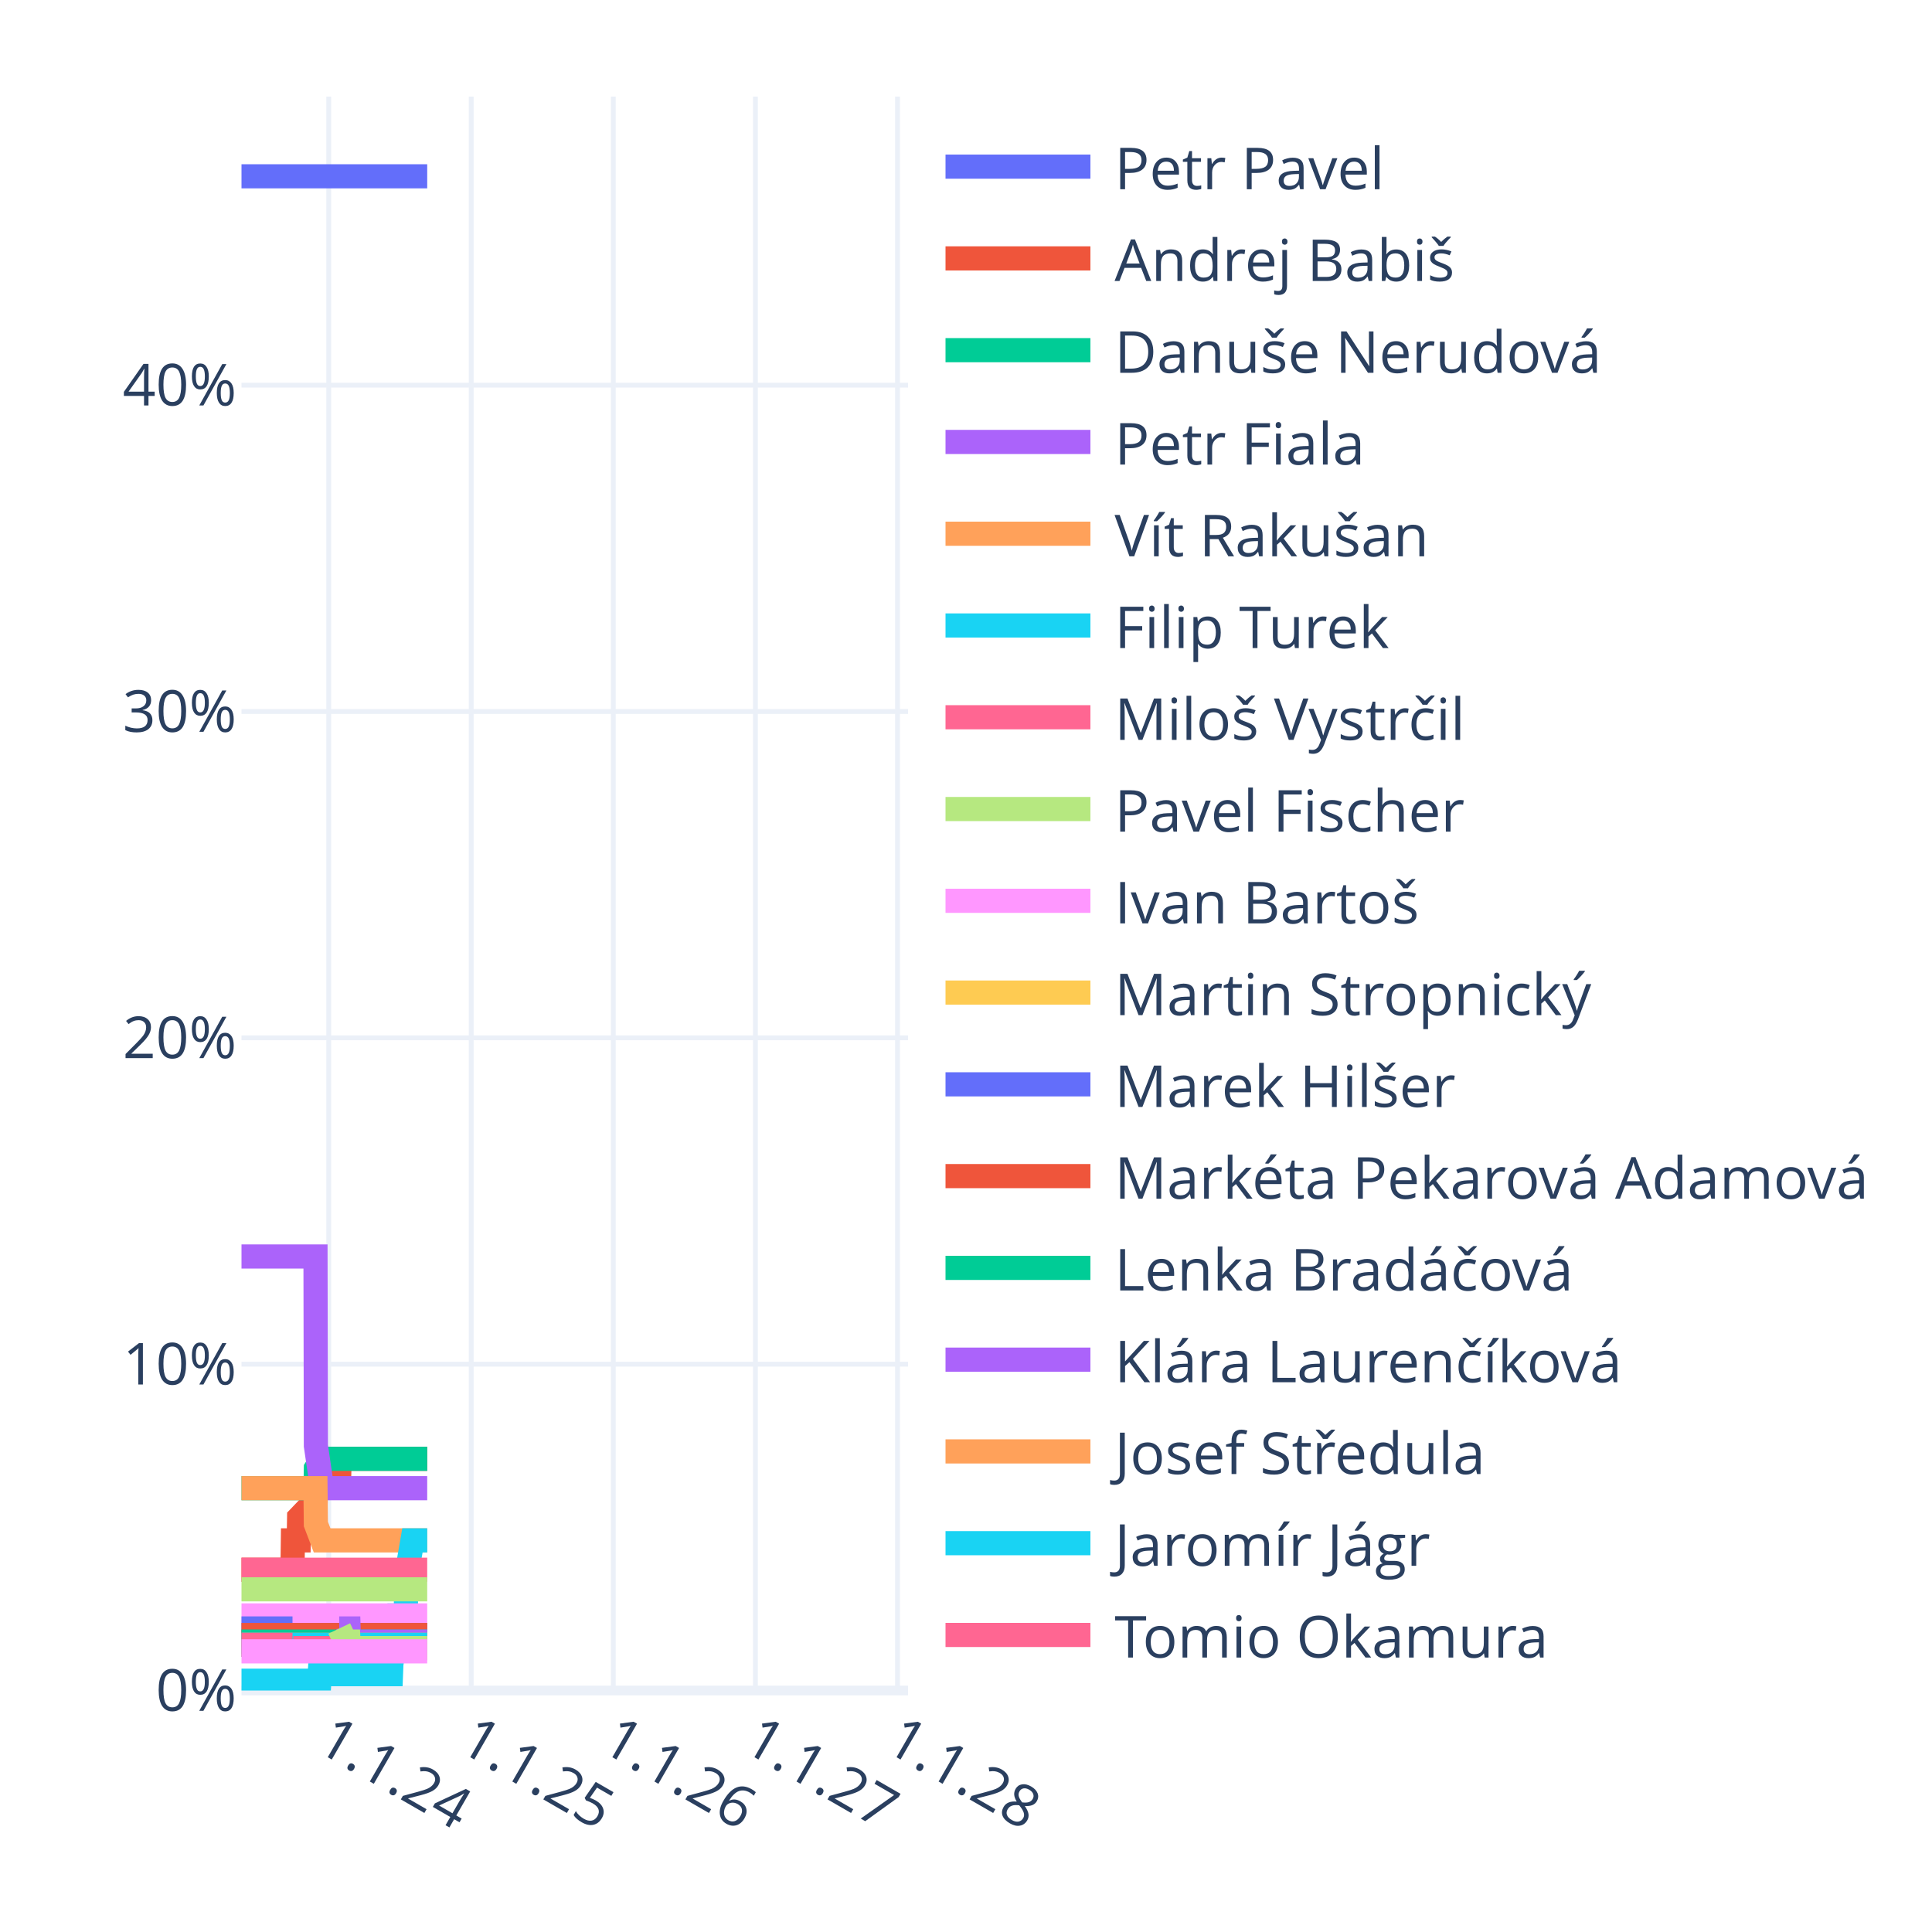
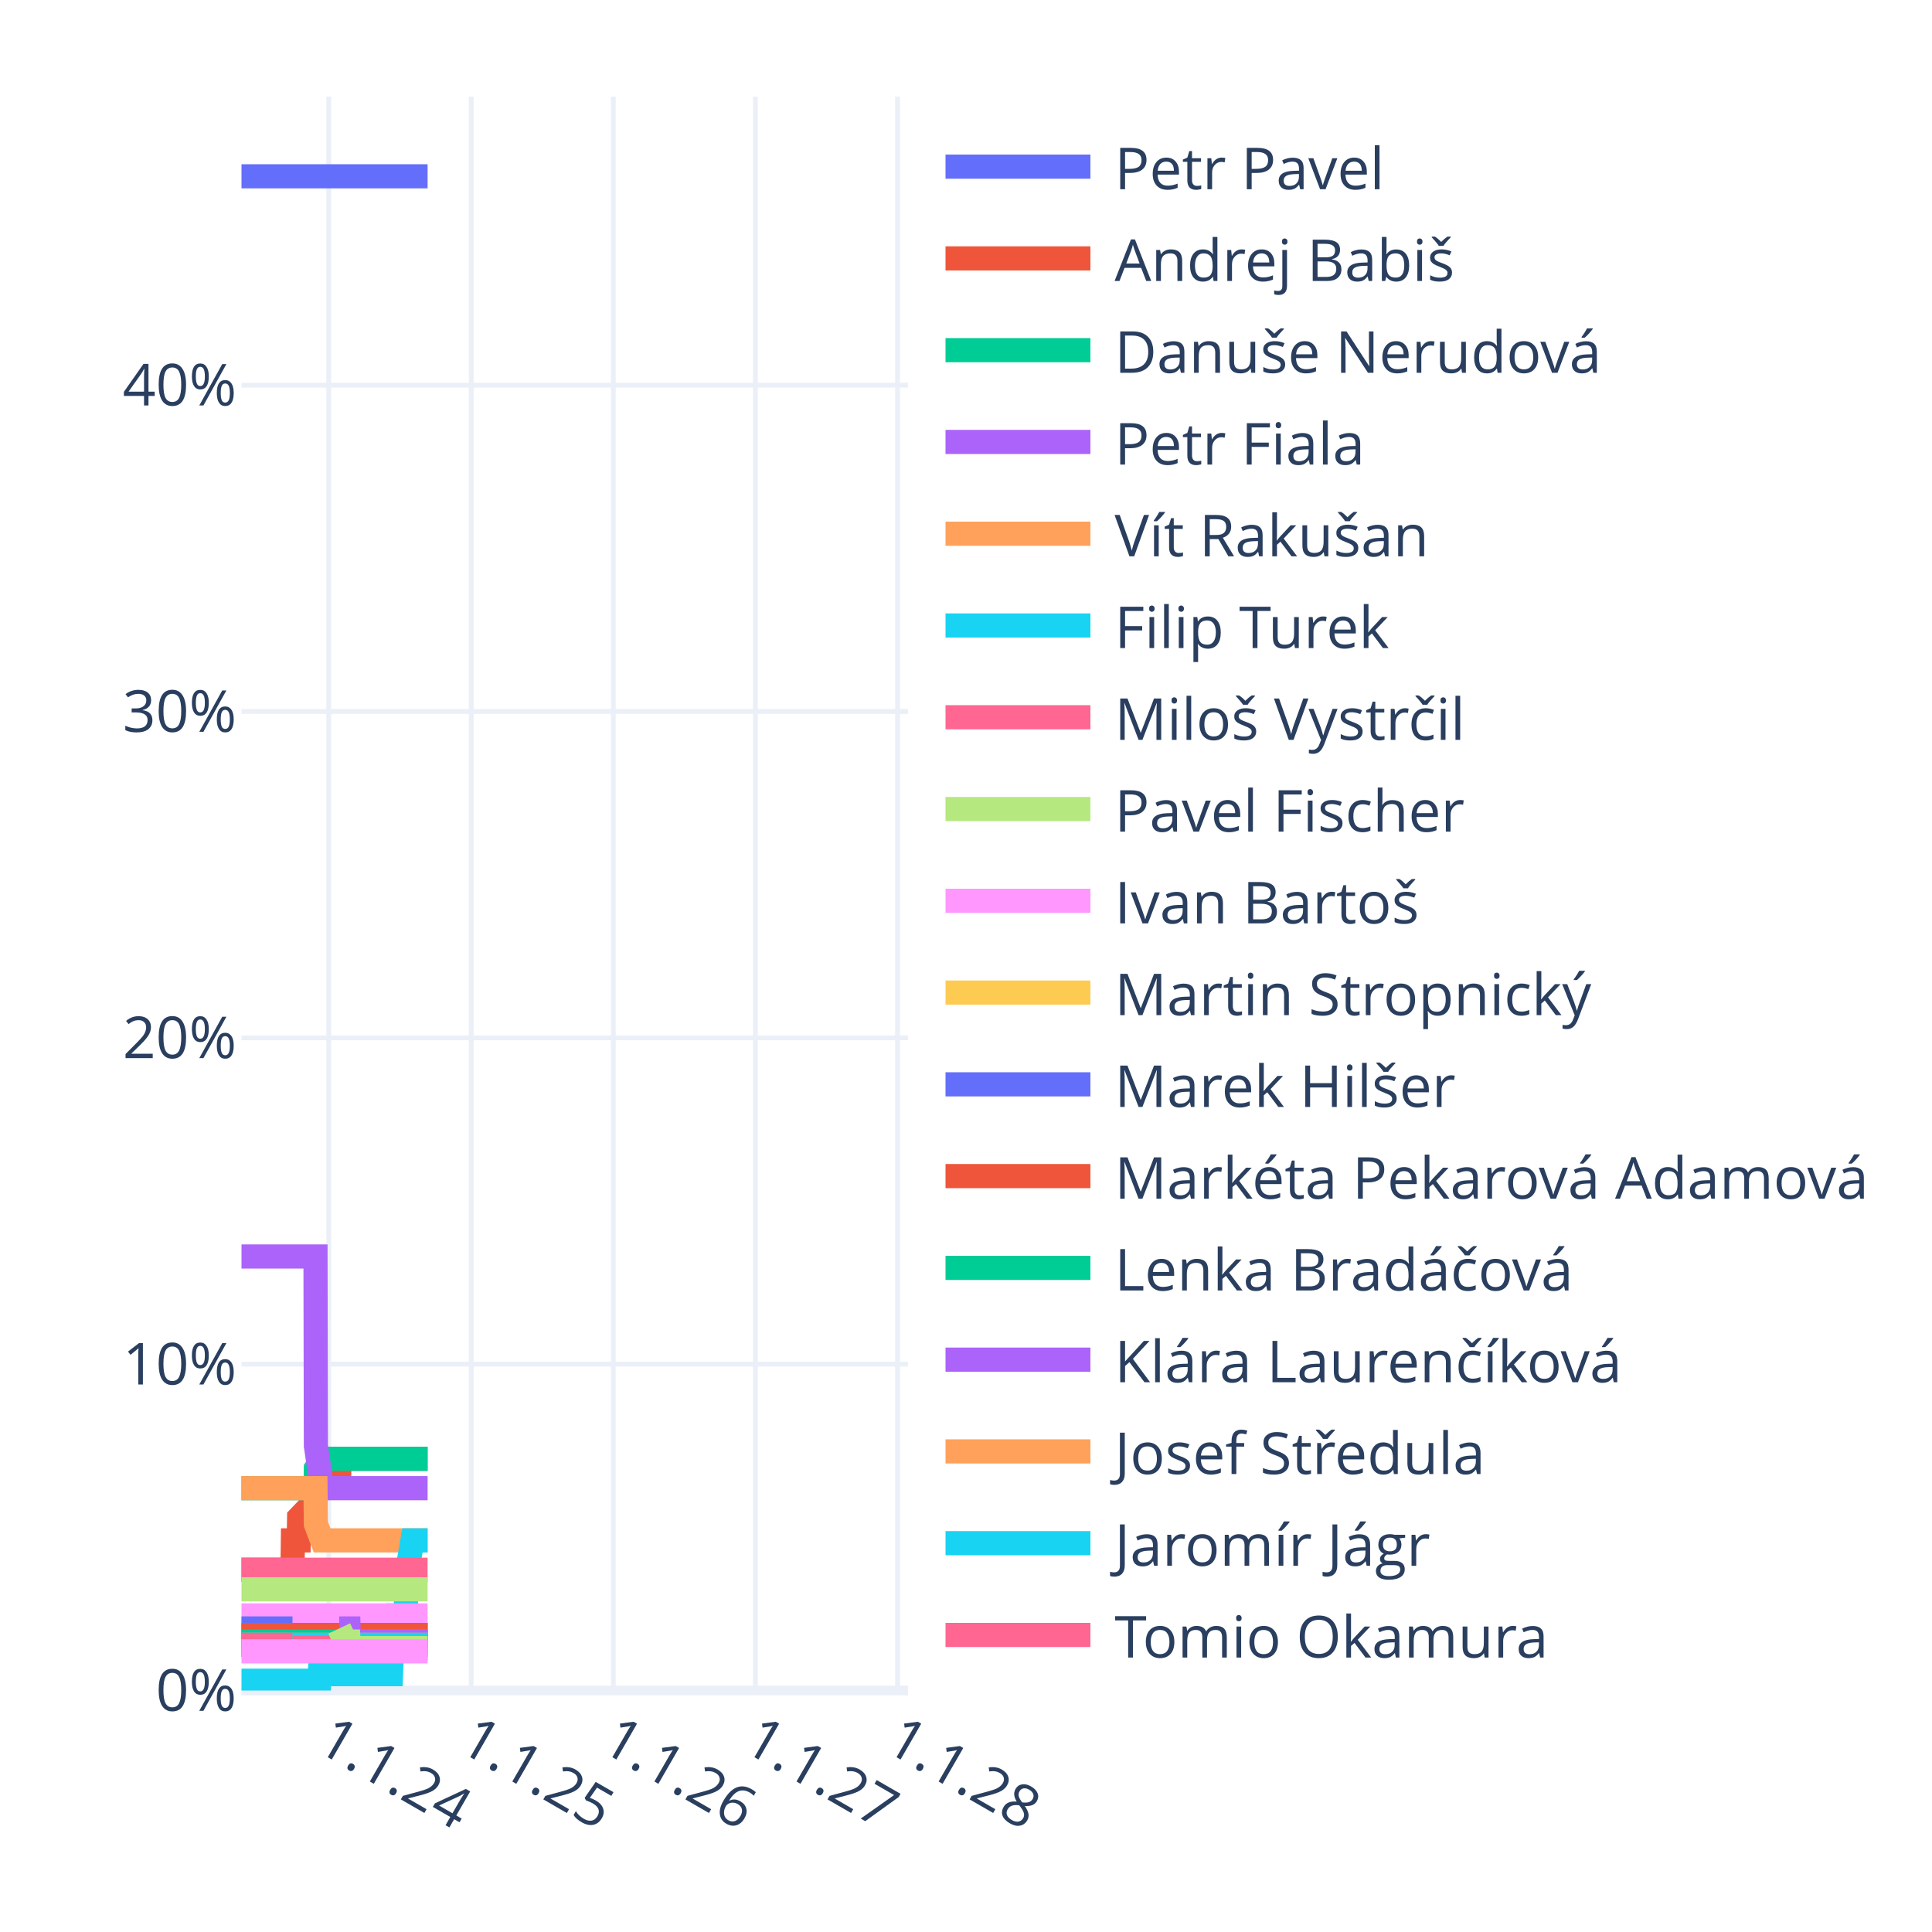
<svg xmlns="http://www.w3.org/2000/svg" class="main-svg" width="400" height="400" style="" viewBox="0 0 400 400">
  <rect x="0" y="0" width="400" height="400" style="fill: rgb(255, 255, 255); fill-opacity: 1;" />
-   <defs id="defs-73c741">
+   <defs id="defs-110333">
    <g class="clips">
-       <clipPath id="clip73c741xyplot" class="plotclip">
+       <clipPath id="clip110333xyplot" class="plotclip">
        <rect width="138" height="330" />
      </clipPath>
-       <clipPath class="axesclip" id="clip73c741x">
+       <clipPath class="axesclip" id="clip110333x">
        <rect x="50" y="0" width="138" height="400" />
      </clipPath>
-       <clipPath class="axesclip" id="clip73c741y">
+       <clipPath class="axesclip" id="clip110333y">
        <rect x="0" y="20" width="400" height="330" />
      </clipPath>
-       <clipPath class="axesclip" id="clip73c741xy">
+       <clipPath class="axesclip" id="clip110333xy">
        <rect x="50" y="20" width="138" height="330" />
      </clipPath>
    </g>
    <g class="gradients" />
    <g class="patterns" />
  </defs>
  <g class="bglayer" />
  <g class="layer-below">
    <g class="imagelayer" />
    <g class="shapelayer" />
  </g>
  <g class="cartesianlayer">
    <g class="subplot xy">
      <g class="layer-subplot">
        <g class="shapelayer" />
        <g class="imagelayer" />
      </g>
      <g class="minor-gridlayer">
        <g class="x" />
        <g class="y" />
      </g>
      <g class="gridlayer">
        <g class="x">
          <path class="xgrid crisp" transform="translate(68.06,0)" d="M0,20v330" style="stroke: rgb(235, 240, 248); stroke-opacity: 1; stroke-width: 1px;" />
          <path class="xgrid crisp" transform="translate(97.56,0)" d="M0,20v330" style="stroke: rgb(235, 240, 248); stroke-opacity: 1; stroke-width: 1px;" />
          <path class="xgrid crisp" transform="translate(126.98,0)" d="M0,20v330" style="stroke: rgb(235, 240, 248); stroke-opacity: 1; stroke-width: 1px;" />
          <path class="xgrid crisp" transform="translate(156.4,0)" d="M0,20v330" style="stroke: rgb(235, 240, 248); stroke-opacity: 1; stroke-width: 1px;" />
          <path class="xgrid crisp" transform="translate(185.82,0)" d="M0,20v330" style="stroke: rgb(235, 240, 248); stroke-opacity: 1; stroke-width: 1px;" />
        </g>
        <g class="y">
          <path class="ygrid crisp" transform="translate(0,282.44)" d="M50,0h138" style="stroke: rgb(235, 240, 248); stroke-opacity: 1; stroke-width: 1px;" />
          <path class="ygrid crisp" transform="translate(0,214.87)" d="M50,0h138" style="stroke: rgb(235, 240, 248); stroke-opacity: 1; stroke-width: 1px;" />
          <path class="ygrid crisp" transform="translate(0,147.31)" d="M50,0h138" style="stroke: rgb(235, 240, 248); stroke-opacity: 1; stroke-width: 1px;" />
          <path class="ygrid crisp" transform="translate(0,79.74)" d="M50,0h138" style="stroke: rgb(235, 240, 248); stroke-opacity: 1; stroke-width: 1px;" />
        </g>
      </g>
      <g class="zerolinelayer">
        <path class="yzl zl crisp" transform="translate(0,350)" d="M50,0h138" style="stroke: rgb(235, 240, 248); stroke-opacity: 1; stroke-width: 2px;" />
      </g>
      <g class="layer-between">
        <g class="shapelayer" />
        <g class="imagelayer" />
      </g>
      <path class="xlines-below" />
      <path class="ylines-below" />
      <g class="overlines-below" />
      <g class="xaxislayer-below" />
      <g class="yaxislayer-below" />
      <g class="overaxes-below" />
      <g class="overplot">
-         <g class="xy" transform="translate(50,20)" clip-path="url(#clip73c741xyplot)">
+         <g class="xy" transform="translate(50,20)" clip-path="url(#clip110333xyplot)">
          <g class="scatterlayer mlayer">
-             <g class="trace scatter tracec4b19e" style="stroke-miterlimit: 2; opacity: 1;">
-               <g class="fills" />
-               <g class="errorbars" />
-               <g class="lines">
-                 <path class="js-line" d="M0,16.5L38.45,16.5" style="vector-effect: none; fill: none; stroke: rgb(99, 110, 250); stroke-opacity: 1; stroke-width: 5px; opacity: 1;" />
-               </g>
-               <g class="points" />
-               <g class="text" />
-             </g>
-             <g class="trace scatter tracec39ad1" style="stroke-miterlimit: 2; opacity: 1;">
-               <g class="fills" />
-               <g class="errorbars" />
-               <g class="lines">
-                 <path class="js-line" d="M0,305L10.56,305L10.64,298.92L11.85,298.92L11.93,294.19L13.22,292.84L13.3,292.84L15.32,292.84L15.4,288.11L16.69,285.41L16.77,285.41L20.23,285.41L20.31,282.03L38.45,282.03" style="vector-effect: none; fill: none; stroke: rgb(239, 85, 59); stroke-opacity: 1; stroke-width: 5px; opacity: 1;" />
-               </g>
-               <g class="points" />
-               <g class="text" />
-             </g>
-             <g class="trace scatter trace9b3af4" style="stroke-miterlimit: 2; opacity: 1;">
-               <g class="fills" />
-               <g class="errorbars" />
-               <g class="lines">
-                 <path class="js-line" d="M0,288.11L15.32,288.11L15.4,284.06L16.69,282.03L16.77,282.03L38.45,282.03" style="vector-effect: none; fill: none; stroke: rgb(0, 204, 150); stroke-opacity: 1; stroke-width: 5px; opacity: 1;" />
-               </g>
-               <g class="points" />
-               <g class="text" />
-             </g>
-             <g class="trace scatter trace121452" style="stroke-miterlimit: 2; opacity: 1;">
-               <g class="fills" />
-               <g class="errorbars" />
-               <g class="lines">
-                 <path class="js-line" d="M0,240.14L15.32,240.14L15.4,279.33L16.69,288.11L16.77,288.11L38.45,288.11" style="vector-effect: none; fill: none; stroke: rgb(171, 99, 250); stroke-opacity: 1; stroke-width: 5px; opacity: 1;" />
-               </g>
-               <g class="points" />
-               <g class="text" />
-             </g>
-             <g class="trace scatter tracee52817" style="stroke-miterlimit: 2; opacity: 1;">
-               <g class="fills" />
-               <g class="errorbars" />
-               <g class="lines">
-                 <path class="js-line" d="M0,288.11L15.32,288.11L15.4,295.54L16.69,298.92L16.77,298.92L38.45,298.92" style="vector-effect: none; fill: none; stroke: rgb(255, 161, 90); stroke-opacity: 1; stroke-width: 5px; opacity: 1;" />
-               </g>
-               <g class="points" />
-               <g class="text" />
-             </g>
-             <g class="trace scatter trace65f04b" style="stroke-miterlimit: 2; opacity: 1;">
-               <g class="fills" />
-               <g class="errorbars" />
-               <g class="lines">
-                 <path class="js-line" d="M0,327.97L16.12,327.97L16.2,326.62L30.95,326.62L31.03,324.59L32.4,314.46L32.48,314.46L34.02,314.46L34.1,306.35L35.39,298.92L35.47,298.92L38.45,298.92" style="vector-effect: none; fill: none; stroke: rgb(25, 211, 243); stroke-opacity: 1; stroke-width: 5px; opacity: 1;" />
-               </g>
-               <g class="points" />
-               <g class="text" />
-             </g>
-             <g class="trace scatter tracecc1572" style="stroke-miterlimit: 2; opacity: 1;">
-               <g class="fills" />
-               <g class="errorbars" />
-               <g class="lines">
-                 <path class="js-line" d="M0,305L38.45,305" style="vector-effect: none; fill: none; stroke: rgb(255, 102, 146); stroke-opacity: 1; stroke-width: 5px; opacity: 1;" />
-               </g>
-               <g class="points" />
-               <g class="text" />
-             </g>
-             <g class="trace scatter trace87dcc0" style="stroke-miterlimit: 2; opacity: 1;">
-               <g class="fills" />
-               <g class="errorbars" />
-               <g class="lines">
-                 <path class="js-line" d="M0,309.05L38.45,309.05" style="vector-effect: none; fill: none; stroke: rgb(182, 232, 128); stroke-opacity: 1; stroke-width: 5px; opacity: 1;" />
-               </g>
-               <g class="points" />
-               <g class="text" />
-             </g>
-             <g class="trace scatter traced11932" style="stroke-miterlimit: 2; opacity: 1;">
-               <g class="fills" />
-               <g class="errorbars" />
-               <g class="lines">
-                 <path class="js-line" d="M0,314.46L38.45,314.46" style="vector-effect: none; fill: none; stroke: rgb(255, 151, 255); stroke-opacity: 1; stroke-width: 5px; opacity: 1;" />
-               </g>
-               <g class="points" />
-               <g class="text" />
-             </g>
-             <g class="trace scatter trace001ada" style="stroke-miterlimit: 2; opacity: 1;">
-               <g class="fills" />
-               <g class="errorbars" />
-               <g class="lines">
-                 <path class="js-line" d="M0,318.51L38.45,318.51" style="vector-effect: none; fill: none; stroke: rgb(254, 203, 82); stroke-opacity: 1; stroke-width: 5px; opacity: 1;" />
-               </g>
-               <g class="points" />
-               <g class="text" />
-             </g>
-             <g class="trace scatter trace2fea5d" style="stroke-miterlimit: 2; opacity: 1;">
+             <g class="trace scatter trace21b636" style="stroke-miterlimit: 2; opacity: 1;">
+               <g class="fills" />
+               <g class="errorbars" />
+               <g class="lines">
+                 <path class="js-line" d="M0,16.5L38.53,16.5" style="vector-effect: none; fill: none; stroke: rgb(99, 110, 250); stroke-opacity: 1; stroke-width: 5px; opacity: 1;" />
+               </g>
+               <g class="points" />
+               <g class="text" />
+             </g>
+             <g class="trace scatter trace4fd671" style="stroke-miterlimit: 2; opacity: 1;">
+               <g class="fills" />
+               <g class="errorbars" />
+               <g class="lines">
+                 <path class="js-line" d="M0,305L10.56,305L10.64,298.92L11.85,298.92L11.93,294.19L13.22,292.84L13.3,292.84L15.32,292.84L15.4,288.11L16.69,285.41L16.77,285.41L20.23,285.41L20.31,282.03L38.53,282.03" style="vector-effect: none; fill: none; stroke: rgb(239, 85, 59); stroke-opacity: 1; stroke-width: 5px; opacity: 1;" />
+               </g>
+               <g class="points" />
+               <g class="text" />
+             </g>
+             <g class="trace scatter trace0a4b95" style="stroke-miterlimit: 2; opacity: 1;">
+               <g class="fills" />
+               <g class="errorbars" />
+               <g class="lines">
+                 <path class="js-line" d="M0,288.11L15.32,288.11L15.4,284.06L16.69,282.03L16.77,282.03L38.53,282.03" style="vector-effect: none; fill: none; stroke: rgb(0, 204, 150); stroke-opacity: 1; stroke-width: 5px; opacity: 1;" />
+               </g>
+               <g class="points" />
+               <g class="text" />
+             </g>
+             <g class="trace scatter trace715410" style="stroke-miterlimit: 2; opacity: 1;">
+               <g class="fills" />
+               <g class="errorbars" />
+               <g class="lines">
+                 <path class="js-line" d="M0,240.14L15.32,240.14L15.4,279.33L16.69,288.11L16.77,288.11L38.53,288.11" style="vector-effect: none; fill: none; stroke: rgb(171, 99, 250); stroke-opacity: 1; stroke-width: 5px; opacity: 1;" />
+               </g>
+               <g class="points" />
+               <g class="text" />
+             </g>
+             <g class="trace scatter tracef6b5e5" style="stroke-miterlimit: 2; opacity: 1;">
+               <g class="fills" />
+               <g class="errorbars" />
+               <g class="lines">
+                 <path class="js-line" d="M0,288.11L15.32,288.11L15.4,295.54L16.69,298.92L16.77,298.92L38.53,298.92" style="vector-effect: none; fill: none; stroke: rgb(255, 161, 90); stroke-opacity: 1; stroke-width: 5px; opacity: 1;" />
+               </g>
+               <g class="points" />
+               <g class="text" />
+             </g>
+             <g class="trace scatter trace9939af" style="stroke-miterlimit: 2; opacity: 1;">
+               <g class="fills" />
+               <g class="errorbars" />
+               <g class="lines">
+                 <path class="js-line" d="M0,327.97L16.12,327.97L16.2,326.62L30.95,326.62L31.03,324.59L32.4,314.46L32.48,314.46L34.02,314.46L34.1,306.35L35.39,298.92L35.47,298.92L38.53,298.92" style="vector-effect: none; fill: none; stroke: rgb(25, 211, 243); stroke-opacity: 1; stroke-width: 5px; opacity: 1;" />
+               </g>
+               <g class="points" />
+               <g class="text" />
+             </g>
+             <g class="trace scatter tracef23187" style="stroke-miterlimit: 2; opacity: 1;">
+               <g class="fills" />
+               <g class="errorbars" />
+               <g class="lines">
+                 <path class="js-line" d="M0,305L38.53,305" style="vector-effect: none; fill: none; stroke: rgb(255, 102, 146); stroke-opacity: 1; stroke-width: 5px; opacity: 1;" />
+               </g>
+               <g class="points" />
+               <g class="text" />
+             </g>
+             <g class="trace scatter traceadb60d" style="stroke-miterlimit: 2; opacity: 1;">
+               <g class="fills" />
+               <g class="errorbars" />
+               <g class="lines">
+                 <path class="js-line" d="M0,309.05L38.53,309.05" style="vector-effect: none; fill: none; stroke: rgb(182, 232, 128); stroke-opacity: 1; stroke-width: 5px; opacity: 1;" />
+               </g>
+               <g class="points" />
+               <g class="text" />
+             </g>
+             <g class="trace scatter tracebc8fd6" style="stroke-miterlimit: 2; opacity: 1;">
+               <g class="fills" />
+               <g class="errorbars" />
+               <g class="lines">
+                 <path class="js-line" d="M0,314.46L38.53,314.46" style="vector-effect: none; fill: none; stroke: rgb(255, 151, 255); stroke-opacity: 1; stroke-width: 5px; opacity: 1;" />
+               </g>
+               <g class="points" />
+               <g class="text" />
+             </g>
+             <g class="trace scatter trace024b3f" style="stroke-miterlimit: 2; opacity: 1;">
+               <g class="fills" />
+               <g class="errorbars" />
+               <g class="lines">
+                 <path class="js-line" d="M0,318.51L38.53,318.51" style="vector-effect: none; fill: none; stroke: rgb(254, 203, 82); stroke-opacity: 1; stroke-width: 5px; opacity: 1;" />
+               </g>
+               <g class="points" />
+               <g class="text" />
+             </g>
+             <g class="trace scatter trace1b9976" style="stroke-miterlimit: 2; opacity: 1;">
              <g class="fills" />
              <g class="errorbars" />
              <g class="lines">
                <path class="js-line" d="M0,317.16L10.56,317.16" style="vector-effect: none; fill: none; stroke: rgb(99, 110, 250); stroke-opacity: 1; stroke-width: 5px; opacity: 1;" />
-                 <path class="js-line" d="M10.72,318.51L38.45,318.51" style="vector-effect: none; fill: none; stroke: rgb(99, 110, 250); stroke-opacity: 1; stroke-width: 5px; opacity: 1;" />
-               </g>
-               <g class="points" />
-               <g class="text" />
-             </g>
-             <g class="trace scatter trace43c018" style="stroke-miterlimit: 2; opacity: 1;">
-               <g class="fills" />
-               <g class="errorbars" />
-               <g class="lines">
-                 <path class="js-line" d="M0,318.51L38.45,318.51" style="vector-effect: none; fill: none; stroke: rgb(239, 85, 59); stroke-opacity: 1; stroke-width: 5px; opacity: 1;" />
-               </g>
-               <g class="points" />
-               <g class="text" />
-             </g>
-             <g class="trace scatter traced54cef" style="stroke-miterlimit: 2; opacity: 1;">
-               <g class="fills" />
-               <g class="errorbars" />
-               <g class="lines">
-                 <path class="js-line" d="M0,319.87L38.45,319.87" style="vector-effect: none; fill: none; stroke: rgb(0, 204, 150); stroke-opacity: 1; stroke-width: 5px; opacity: 1;" />
-               </g>
-               <g class="points" />
-               <g class="text" />
-             </g>
-             <g class="trace scatter tracec6d9f0" style="stroke-miterlimit: 2; opacity: 1;">
-               <g class="fills" />
-               <g class="errorbars" />
-               <g class="lines">
-                 <path class="js-line" d="M20.23,317.16L22.17,317.16L22.25,319.87L38.45,319.87" style="vector-effect: none; fill: none; stroke: rgb(171, 99, 250); stroke-opacity: 1; stroke-width: 5px; opacity: 1;" />
-               </g>
-               <g class="points" />
-               <g class="text" />
-             </g>
-             <g class="trace scatter tracef49667" style="stroke-miterlimit: 2; opacity: 1;">
-               <g class="fills" />
-               <g class="errorbars" />
-               <g class="lines">
-                 <path class="js-line" d="M0,320.54L38.45,320.54" style="vector-effect: none; fill: none; stroke: rgb(255, 161, 90); stroke-opacity: 1; stroke-width: 5px; opacity: 1;" />
-               </g>
-               <g class="points" />
-               <g class="text" />
-             </g>
-             <g class="trace scatter tracebe4e33" style="stroke-miterlimit: 2; opacity: 1;">
-               <g class="fills" />
-               <g class="errorbars" />
-               <g class="lines">
-                 <path class="js-line" d="M0,320.54L38.45,320.54" style="vector-effect: none; fill: none; stroke: rgb(25, 211, 243); stroke-opacity: 1; stroke-width: 5px; opacity: 1;" />
-               </g>
-               <g class="points" />
-               <g class="text" />
-             </g>
-             <g class="trace scatter tracef63556" style="stroke-miterlimit: 2; opacity: 1;">
+                 <path class="js-line" d="M10.72,318.51L38.53,318.51" style="vector-effect: none; fill: none; stroke: rgb(99, 110, 250); stroke-opacity: 1; stroke-width: 5px; opacity: 1;" />
+               </g>
+               <g class="points" />
+               <g class="text" />
+             </g>
+             <g class="trace scatter trace8720d1" style="stroke-miterlimit: 2; opacity: 1;">
+               <g class="fills" />
+               <g class="errorbars" />
+               <g class="lines">
+                 <path class="js-line" d="M0,318.51L38.53,318.51" style="vector-effect: none; fill: none; stroke: rgb(239, 85, 59); stroke-opacity: 1; stroke-width: 5px; opacity: 1;" />
+               </g>
+               <g class="points" />
+               <g class="text" />
+             </g>
+             <g class="trace scatter tracecbaec9" style="stroke-miterlimit: 2; opacity: 1;">
+               <g class="fills" />
+               <g class="errorbars" />
+               <g class="lines">
+                 <path class="js-line" d="M0,319.87L38.53,319.87" style="vector-effect: none; fill: none; stroke: rgb(0, 204, 150); stroke-opacity: 1; stroke-width: 5px; opacity: 1;" />
+               </g>
+               <g class="points" />
+               <g class="text" />
+             </g>
+             <g class="trace scatter trace212fda" style="stroke-miterlimit: 2; opacity: 1;">
+               <g class="fills" />
+               <g class="errorbars" />
+               <g class="lines">
+                 <path class="js-line" d="M20.23,317.16L22.17,317.16L22.25,319.87L38.53,319.87" style="vector-effect: none; fill: none; stroke: rgb(171, 99, 250); stroke-opacity: 1; stroke-width: 5px; opacity: 1;" />
+               </g>
+               <g class="points" />
+               <g class="text" />
+             </g>
+             <g class="trace scatter traceb76611" style="stroke-miterlimit: 2; opacity: 1;">
+               <g class="fills" />
+               <g class="errorbars" />
+               <g class="lines">
+                 <path class="js-line" d="M0,320.54L38.53,320.54" style="vector-effect: none; fill: none; stroke: rgb(255, 161, 90); stroke-opacity: 1; stroke-width: 5px; opacity: 1;" />
+               </g>
+               <g class="points" />
+               <g class="text" />
+             </g>
+             <g class="trace scatter trace4d9a7c" style="stroke-miterlimit: 2; opacity: 1;">
+               <g class="fills" />
+               <g class="errorbars" />
+               <g class="lines">
+                 <path class="js-line" d="M0,320.54L38.53,320.54" style="vector-effect: none; fill: none; stroke: rgb(25, 211, 243); stroke-opacity: 1; stroke-width: 5px; opacity: 1;" />
+               </g>
+               <g class="points" />
+               <g class="text" />
+             </g>
+             <g class="trace scatter traced8468b" style="stroke-miterlimit: 2; opacity: 1;">
              <g class="fills" />
              <g class="errorbars" />
              <g class="lines">
                <path class="js-line" d="M0,320.54L10.56,320.54" style="vector-effect: none; fill: none; stroke: rgb(255, 102, 146); stroke-opacity: 1; stroke-width: 5px; opacity: 1;" />
-                 <path class="js-line" d="M10.72,321.22L38.45,321.22" style="vector-effect: none; fill: none; stroke: rgb(255, 102, 146); stroke-opacity: 1; stroke-width: 5px; opacity: 1;" />
-               </g>
-               <g class="points" />
-               <g class="text" />
-             </g>
-             <g class="trace scatter traceb8b1cc" style="stroke-miterlimit: 2; opacity: 1;">
-               <g class="fills" />
-               <g class="errorbars" />
-               <g class="lines">
-                 <path class="js-line" d="M20.23,317.16L21.52,319.87L21.6,319.87L22.17,319.87L22.25,321.22L38.45,321.22" style="vector-effect: none; fill: none; stroke: rgb(182, 232, 128); stroke-opacity: 1; stroke-width: 5px; opacity: 1;" />
-               </g>
-               <g class="points" />
-               <g class="text" />
-             </g>
-             <g class="trace scatter trace8f876e" style="stroke-miterlimit: 2; opacity: 1;">
-               <g class="fills" />
-               <g class="errorbars" />
-               <g class="lines">
-                 <path class="js-line" d="M0,321.89L38.45,321.89" style="vector-effect: none; fill: none; stroke: rgb(255, 151, 255); stroke-opacity: 1; stroke-width: 5px; opacity: 1;" />
+                 <path class="js-line" d="M10.72,321.22L38.53,321.22" style="vector-effect: none; fill: none; stroke: rgb(255, 102, 146); stroke-opacity: 1; stroke-width: 5px; opacity: 1;" />
+               </g>
+               <g class="points" />
+               <g class="text" />
+             </g>
+             <g class="trace scatter trace41bcf3" style="stroke-miterlimit: 2; opacity: 1;">
+               <g class="fills" />
+               <g class="errorbars" />
+               <g class="lines">
+                 <path class="js-line" d="M20.23,317.16L21.52,319.87L21.6,319.87L22.17,319.87L22.25,321.22L38.53,321.22" style="vector-effect: none; fill: none; stroke: rgb(182, 232, 128); stroke-opacity: 1; stroke-width: 5px; opacity: 1;" />
+               </g>
+               <g class="points" />
+               <g class="text" />
+             </g>
+             <g class="trace scatter tracecb50b0" style="stroke-miterlimit: 2; opacity: 1;">
+               <g class="fills" />
+               <g class="errorbars" />
+               <g class="lines">
+                 <path class="js-line" d="M0,321.89L38.53,321.89" style="vector-effect: none; fill: none; stroke: rgb(255, 151, 255); stroke-opacity: 1; stroke-width: 5px; opacity: 1;" />
              </g>
              <g class="points" />
              <g class="text" />
            </g>
          </g>
        </g>
      </g>
      <path class="xlines-above crisp" d="M0,0" style="fill: none;" />
      <path class="ylines-above crisp" d="M0,0" style="fill: none;" />
      <g class="overlines-above" />
      <g class="xaxislayer-above">
        <g class="xtick">
          <text text-anchor="start" x="0" y="363" transform="translate(68.06,0) rotate(30,0,357)" style="font-family: 'Open Sans', verdana, arial, sans-serif; font-size: 12px; fill: rgb(42, 63, 95); fill-opacity: 1; white-space: pre; opacity: 1;">1.1.24</text>
        </g>
        <g class="xtick">
          <text text-anchor="start" x="0" y="363" style="font-family: 'Open Sans', verdana, arial, sans-serif; font-size: 12px; fill: rgb(42, 63, 95); fill-opacity: 1; white-space: pre; opacity: 1;" transform="translate(97.56,0) rotate(30,0,357)">1.1.25</text>
        </g>
        <g class="xtick">
          <text text-anchor="start" x="0" y="363" style="font-family: 'Open Sans', verdana, arial, sans-serif; font-size: 12px; fill: rgb(42, 63, 95); fill-opacity: 1; white-space: pre; opacity: 1;" transform="translate(126.98,0) rotate(30,0,357)">1.1.26</text>
        </g>
        <g class="xtick">
          <text text-anchor="start" x="0" y="363" style="font-family: 'Open Sans', verdana, arial, sans-serif; font-size: 12px; fill: rgb(42, 63, 95); fill-opacity: 1; white-space: pre; opacity: 1;" transform="translate(156.4,0) rotate(30,0,357)">1.1.27</text>
        </g>
        <g class="xtick">
          <text text-anchor="start" x="0" y="363" style="font-family: 'Open Sans', verdana, arial, sans-serif; font-size: 12px; fill: rgb(42, 63, 95); fill-opacity: 1; white-space: pre; opacity: 1;" transform="translate(185.82,0) rotate(30,0,357)">1.1.28</text>
        </g>
      </g>
      <g class="yaxislayer-above">
        <g class="ytick">
          <text text-anchor="end" x="49" y="4.2" transform="translate(0,350)" style="font-family: 'Open Sans', verdana, arial, sans-serif; font-size: 12px; fill: rgb(42, 63, 95); fill-opacity: 1; white-space: pre; opacity: 1;">0%</text>
        </g>
        <g class="ytick">
          <text text-anchor="end" x="49" y="4.2" style="font-family: 'Open Sans', verdana, arial, sans-serif; font-size: 12px; fill: rgb(42, 63, 95); fill-opacity: 1; white-space: pre; opacity: 1;" transform="translate(0,282.44)">10%</text>
        </g>
        <g class="ytick">
          <text text-anchor="end" x="49" y="4.2" style="font-family: 'Open Sans', verdana, arial, sans-serif; font-size: 12px; fill: rgb(42, 63, 95); fill-opacity: 1; white-space: pre; opacity: 1;" transform="translate(0,214.87)">20%</text>
        </g>
        <g class="ytick">
          <text text-anchor="end" x="49" y="4.2" style="font-family: 'Open Sans', verdana, arial, sans-serif; font-size: 12px; fill: rgb(42, 63, 95); fill-opacity: 1; white-space: pre; opacity: 1;" transform="translate(0,147.31)">30%</text>
        </g>
        <g class="ytick">
          <text text-anchor="end" x="49" y="4.2" style="font-family: 'Open Sans', verdana, arial, sans-serif; font-size: 12px; fill: rgb(42, 63, 95); fill-opacity: 1; white-space: pre; opacity: 1;" transform="translate(0,79.74)">40%</text>
        </g>
      </g>
      <g class="overaxes-above" />
    </g>
  </g>
  <g class="polarlayer" />
  <g class="smithlayer" />
  <g class="ternarylayer" />
  <g class="geolayer" />
  <g class="funnelarealayer" />
  <g class="pielayer" />
  <g class="iciclelayer" />
  <g class="treemaplayer" />
  <g class="sunburstlayer" />
  <g class="glimages" />
-   <defs id="topdefs-73c741">
+   <defs id="topdefs-110333">
    <g class="clips" />
-     <clipPath id="legend73c741">
+     <clipPath id="legend110333">
      <rect width="197" height="330" x="0" y="0" />
    </clipPath>
  </defs>
  <g class="layer-above">
    <g class="imagelayer" />
    <g class="shapelayer" />
  </g>
  <g class="infolayer">
    <g class="legend" pointer-events="all" transform="translate(190.76,20)">
      <rect class="bg" shape-rendering="crispEdges" width="197" height="330" x="0" y="0" style="stroke: rgb(68, 68, 68); stroke-opacity: 1; fill: rgb(255, 255, 255); fill-opacity: 1; stroke-width: 0px;" />
-       <g class="scrollbox" transform="" clip-path="url(#legend73c741)">
+       <g class="scrollbox" transform="" clip-path="url(#legend110333)">
        <g class="groups">
          <g class="traces" transform="translate(0,14.5)" style="opacity: 1;">
            <text class="legendtext" text-anchor="start" x="40" y="4.68" style="font-family: 'Open Sans', verdana, arial, sans-serif; font-size: 12px; fill: rgb(42, 63, 95); fill-opacity: 1; white-space: pre;">Petr Pavel</text>
            <g class="layers" style="opacity: 1;">
              <g class="legendfill" />
              <g class="legendlines">
                <path class="js-line" d="M5,0h30" style="fill: none; stroke: rgb(99, 110, 250); stroke-opacity: 1; stroke-width: 5px;" />
              </g>
              <g class="legendsymbols">
                <g class="legendpoints" />
              </g>
            </g>
            <rect class="legendtoggle" x="0" y="-9.5" width="191.734" height="19" style="fill: rgb(0, 0, 0); fill-opacity: 0;" />
          </g>
          <g class="traces" transform="translate(0,33.5)" style="opacity: 1;">
            <text class="legendtext" text-anchor="start" x="40" y="4.68" style="font-family: 'Open Sans', verdana, arial, sans-serif; font-size: 12px; fill: rgb(42, 63, 95); fill-opacity: 1; white-space: pre;">Andrej Babiš</text>
            <g class="layers" style="opacity: 1;">
              <g class="legendfill" />
              <g class="legendlines">
                <path class="js-line" d="M5,0h30" style="fill: none; stroke: rgb(239, 85, 59); stroke-opacity: 1; stroke-width: 5px;" />
              </g>
              <g class="legendsymbols">
                <g class="legendpoints" />
              </g>
            </g>
            <rect class="legendtoggle" x="0" y="-9.5" width="191.734" height="19" style="fill: rgb(0, 0, 0); fill-opacity: 0;" />
          </g>
          <g class="traces" transform="translate(0,52.5)" style="opacity: 1;">
            <text class="legendtext" text-anchor="start" x="40" y="4.68" style="font-family: 'Open Sans', verdana, arial, sans-serif; font-size: 12px; fill: rgb(42, 63, 95); fill-opacity: 1; white-space: pre;">Danuše Nerudová</text>
            <g class="layers" style="opacity: 1;">
              <g class="legendfill" />
              <g class="legendlines">
                <path class="js-line" d="M5,0h30" style="fill: none; stroke: rgb(0, 204, 150); stroke-opacity: 1; stroke-width: 5px;" />
              </g>
              <g class="legendsymbols">
                <g class="legendpoints" />
              </g>
            </g>
            <rect class="legendtoggle" x="0" y="-9.5" width="191.734" height="19" style="fill: rgb(0, 0, 0); fill-opacity: 0;" />
          </g>
          <g class="traces" transform="translate(0,71.5)" style="opacity: 1;">
            <text class="legendtext" text-anchor="start" x="40" y="4.68" style="font-family: 'Open Sans', verdana, arial, sans-serif; font-size: 12px; fill: rgb(42, 63, 95); fill-opacity: 1; white-space: pre;">Petr Fiala</text>
            <g class="layers" style="opacity: 1;">
              <g class="legendfill" />
              <g class="legendlines">
                <path class="js-line" d="M5,0h30" style="fill: none; stroke: rgb(171, 99, 250); stroke-opacity: 1; stroke-width: 5px;" />
              </g>
              <g class="legendsymbols">
                <g class="legendpoints" />
              </g>
            </g>
            <rect class="legendtoggle" x="0" y="-9.5" width="191.734" height="19" style="fill: rgb(0, 0, 0); fill-opacity: 0;" />
          </g>
          <g class="traces" transform="translate(0,90.5)" style="opacity: 1;">
            <text class="legendtext" text-anchor="start" x="40" y="4.68" style="font-family: 'Open Sans', verdana, arial, sans-serif; font-size: 12px; fill: rgb(42, 63, 95); fill-opacity: 1; white-space: pre;">Vít Rakušan</text>
            <g class="layers" style="opacity: 1;">
              <g class="legendfill" />
              <g class="legendlines">
                <path class="js-line" d="M5,0h30" style="fill: none; stroke: rgb(255, 161, 90); stroke-opacity: 1; stroke-width: 5px;" />
              </g>
              <g class="legendsymbols">
                <g class="legendpoints" />
              </g>
            </g>
            <rect class="legendtoggle" x="0" y="-9.5" width="191.734" height="19" style="fill: rgb(0, 0, 0); fill-opacity: 0;" />
          </g>
          <g class="traces" transform="translate(0,109.5)" style="opacity: 1;">
            <text class="legendtext" text-anchor="start" x="40" y="4.68" style="font-family: 'Open Sans', verdana, arial, sans-serif; font-size: 12px; fill: rgb(42, 63, 95); fill-opacity: 1; white-space: pre;">Filip Turek</text>
            <g class="layers" style="opacity: 1;">
              <g class="legendfill" />
              <g class="legendlines">
                <path class="js-line" d="M5,0h30" style="fill: none; stroke: rgb(25, 211, 243); stroke-opacity: 1; stroke-width: 5px;" />
              </g>
              <g class="legendsymbols">
                <g class="legendpoints" />
              </g>
            </g>
            <rect class="legendtoggle" x="0" y="-9.5" width="191.734" height="19" style="fill: rgb(0, 0, 0); fill-opacity: 0;" />
          </g>
          <g class="traces" transform="translate(0,128.5)" style="opacity: 1;">
            <text class="legendtext" text-anchor="start" x="40" y="4.68" style="font-family: 'Open Sans', verdana, arial, sans-serif; font-size: 12px; fill: rgb(42, 63, 95); fill-opacity: 1; white-space: pre;">Miloš Vystrčil</text>
            <g class="layers" style="opacity: 1;">
              <g class="legendfill" />
              <g class="legendlines">
                <path class="js-line" d="M5,0h30" style="fill: none; stroke: rgb(255, 102, 146); stroke-opacity: 1; stroke-width: 5px;" />
              </g>
              <g class="legendsymbols">
                <g class="legendpoints" />
              </g>
            </g>
            <rect class="legendtoggle" x="0" y="-9.5" width="191.734" height="19" style="fill: rgb(0, 0, 0); fill-opacity: 0;" />
          </g>
          <g class="traces" transform="translate(0,147.5)" style="opacity: 1;">
            <text class="legendtext" text-anchor="start" x="40" y="4.68" style="font-family: 'Open Sans', verdana, arial, sans-serif; font-size: 12px; fill: rgb(42, 63, 95); fill-opacity: 1; white-space: pre;">Pavel Fischer</text>
            <g class="layers" style="opacity: 1;">
              <g class="legendfill" />
              <g class="legendlines">
                <path class="js-line" d="M5,0h30" style="fill: none; stroke: rgb(182, 232, 128); stroke-opacity: 1; stroke-width: 5px;" />
              </g>
              <g class="legendsymbols">
                <g class="legendpoints" />
              </g>
            </g>
            <rect class="legendtoggle" x="0" y="-9.5" width="191.734" height="19" style="fill: rgb(0, 0, 0); fill-opacity: 0;" />
          </g>
          <g class="traces" transform="translate(0,166.5)" style="opacity: 1;">
            <text class="legendtext" text-anchor="start" x="40" y="4.68" style="font-family: 'Open Sans', verdana, arial, sans-serif; font-size: 12px; fill: rgb(42, 63, 95); fill-opacity: 1; white-space: pre;">Ivan Bartoš</text>
            <g class="layers" style="opacity: 1;">
              <g class="legendfill" />
              <g class="legendlines">
                <path class="js-line" d="M5,0h30" style="fill: none; stroke: rgb(255, 151, 255); stroke-opacity: 1; stroke-width: 5px;" />
              </g>
              <g class="legendsymbols">
                <g class="legendpoints" />
              </g>
            </g>
            <rect class="legendtoggle" x="0" y="-9.5" width="191.734" height="19" style="fill: rgb(0, 0, 0); fill-opacity: 0;" />
          </g>
          <g class="traces" transform="translate(0,185.5)" style="opacity: 1;">
            <text class="legendtext" text-anchor="start" x="40" y="4.68" style="font-family: 'Open Sans', verdana, arial, sans-serif; font-size: 12px; fill: rgb(42, 63, 95); fill-opacity: 1; white-space: pre;">Martin Stropnický</text>
            <g class="layers" style="opacity: 1;">
              <g class="legendfill" />
              <g class="legendlines">
                <path class="js-line" d="M5,0h30" style="fill: none; stroke: rgb(254, 203, 82); stroke-opacity: 1; stroke-width: 5px;" />
              </g>
              <g class="legendsymbols">
                <g class="legendpoints" />
              </g>
            </g>
            <rect class="legendtoggle" x="0" y="-9.5" width="191.734" height="19" style="fill: rgb(0, 0, 0); fill-opacity: 0;" />
          </g>
          <g class="traces" transform="translate(0,204.5)" style="opacity: 1;">
            <text class="legendtext" text-anchor="start" x="40" y="4.68" style="font-family: 'Open Sans', verdana, arial, sans-serif; font-size: 12px; fill: rgb(42, 63, 95); fill-opacity: 1; white-space: pre;">Marek Hilšer</text>
            <g class="layers" style="opacity: 1;">
              <g class="legendfill" />
              <g class="legendlines">
                <path class="js-line" d="M5,0h30" style="fill: none; stroke: rgb(99, 110, 250); stroke-opacity: 1; stroke-width: 5px;" />
              </g>
              <g class="legendsymbols">
                <g class="legendpoints" />
              </g>
            </g>
            <rect class="legendtoggle" x="0" y="-9.5" width="191.734" height="19" style="fill: rgb(0, 0, 0); fill-opacity: 0;" />
          </g>
          <g class="traces" transform="translate(0,223.5)" style="opacity: 1;">
            <text class="legendtext" text-anchor="start" x="40" y="4.68" style="font-family: 'Open Sans', verdana, arial, sans-serif; font-size: 12px; fill: rgb(42, 63, 95); fill-opacity: 1; white-space: pre;">Markéta Pekarová Adamová</text>
            <g class="layers" style="opacity: 1;">
              <g class="legendfill" />
              <g class="legendlines">
                <path class="js-line" d="M5,0h30" style="fill: none; stroke: rgb(239, 85, 59); stroke-opacity: 1; stroke-width: 5px;" />
              </g>
              <g class="legendsymbols">
                <g class="legendpoints" />
              </g>
            </g>
            <rect class="legendtoggle" x="0" y="-9.5" width="191.734" height="19" style="fill: rgb(0, 0, 0); fill-opacity: 0;" />
          </g>
          <g class="traces" transform="translate(0,242.5)" style="opacity: 1;">
            <text class="legendtext" text-anchor="start" x="40" y="4.68" style="font-family: 'Open Sans', verdana, arial, sans-serif; font-size: 12px; fill: rgb(42, 63, 95); fill-opacity: 1; white-space: pre;">Lenka Bradáčová</text>
            <g class="layers" style="opacity: 1;">
              <g class="legendfill" />
              <g class="legendlines">
                <path class="js-line" d="M5,0h30" style="fill: none; stroke: rgb(0, 204, 150); stroke-opacity: 1; stroke-width: 5px;" />
              </g>
              <g class="legendsymbols">
                <g class="legendpoints" />
              </g>
            </g>
            <rect class="legendtoggle" x="0" y="-9.5" width="191.734" height="19" style="fill: rgb(0, 0, 0); fill-opacity: 0;" />
          </g>
          <g class="traces" transform="translate(0,261.5)" style="opacity: 1;">
            <text class="legendtext" text-anchor="start" x="40" y="4.68" style="font-family: 'Open Sans', verdana, arial, sans-serif; font-size: 12px; fill: rgb(42, 63, 95); fill-opacity: 1; white-space: pre;">Klára Laurenčíková</text>
            <g class="layers" style="opacity: 1;">
              <g class="legendfill" />
              <g class="legendlines">
                <path class="js-line" d="M5,0h30" style="fill: none; stroke: rgb(171, 99, 250); stroke-opacity: 1; stroke-width: 5px;" />
              </g>
              <g class="legendsymbols">
                <g class="legendpoints" />
              </g>
            </g>
            <rect class="legendtoggle" x="0" y="-9.5" width="191.734" height="19" style="fill: rgb(0, 0, 0); fill-opacity: 0;" />
          </g>
          <g class="traces" transform="translate(0,280.5)" style="opacity: 1;">
            <text class="legendtext" text-anchor="start" x="40" y="4.68" style="font-family: 'Open Sans', verdana, arial, sans-serif; font-size: 12px; fill: rgb(42, 63, 95); fill-opacity: 1; white-space: pre;">Josef Středula</text>
            <g class="layers" style="opacity: 1;">
              <g class="legendfill" />
              <g class="legendlines">
                <path class="js-line" d="M5,0h30" style="fill: none; stroke: rgb(255, 161, 90); stroke-opacity: 1; stroke-width: 5px;" />
              </g>
              <g class="legendsymbols">
                <g class="legendpoints" />
              </g>
            </g>
            <rect class="legendtoggle" x="0" y="-9.5" width="191.734" height="19" style="fill: rgb(0, 0, 0); fill-opacity: 0;" />
          </g>
          <g class="traces" transform="translate(0,299.5)" style="opacity: 1;">
            <text class="legendtext" text-anchor="start" x="40" y="4.68" style="font-family: 'Open Sans', verdana, arial, sans-serif; font-size: 12px; fill: rgb(42, 63, 95); fill-opacity: 1; white-space: pre;">Jaromír Jágr</text>
            <g class="layers" style="opacity: 1;">
              <g class="legendfill" />
              <g class="legendlines">
                <path class="js-line" d="M5,0h30" style="fill: none; stroke: rgb(25, 211, 243); stroke-opacity: 1; stroke-width: 5px;" />
              </g>
              <g class="legendsymbols">
                <g class="legendpoints" />
              </g>
            </g>
            <rect class="legendtoggle" x="0" y="-9.5" width="191.734" height="19" style="fill: rgb(0, 0, 0); fill-opacity: 0;" />
          </g>
          <g class="traces" transform="translate(0,318.5)" style="opacity: 1;">
            <text class="legendtext" text-anchor="start" x="40" y="4.68" style="font-family: 'Open Sans', verdana, arial, sans-serif; font-size: 12px; fill: rgb(42, 63, 95); fill-opacity: 1; white-space: pre;">Tomio Okamura</text>
            <g class="layers" style="opacity: 1;">
              <g class="legendfill" />
              <g class="legendlines">
                <path class="js-line" d="M5,0h30" style="fill: none; stroke: rgb(255, 102, 146); stroke-opacity: 1; stroke-width: 5px;" />
              </g>
              <g class="legendsymbols">
                <g class="legendpoints" />
              </g>
            </g>
            <rect class="legendtoggle" x="0" y="-9.5" width="191.734" height="19" style="fill: rgb(0, 0, 0); fill-opacity: 0;" />
          </g>
          <g class="traces" transform="translate(0,337.5)" style="opacity: 1;">
            <text class="legendtext" text-anchor="start" x="40" y="4.68" style="font-family: 'Open Sans', verdana, arial, sans-serif; font-size: 12px; fill: rgb(42, 63, 95); fill-opacity: 1; white-space: pre;">Adéla Šípová</text>
            <g class="layers" style="opacity: 1;">
              <g class="legendfill" />
              <g class="legendlines">
                <path class="js-line" d="M5,0h30" style="fill: none; stroke: rgb(182, 232, 128); stroke-opacity: 1; stroke-width: 5px;" />
              </g>
              <g class="legendsymbols">
                <g class="legendpoints" />
              </g>
            </g>
            <rect class="legendtoggle" x="0" y="-9.5" width="191.734" height="19" style="fill: rgb(0, 0, 0); fill-opacity: 0;" />
          </g>
          <g class="traces" transform="translate(0,356.5)" style="opacity: 1;">
            <text class="legendtext" text-anchor="start" x="40" y="4.68" style="font-family: 'Open Sans', verdana, arial, sans-serif; font-size: 12px; fill: rgb(42, 63, 95); fill-opacity: 1; white-space: pre;">Alena Schillerová</text>
            <g class="layers" style="opacity: 1;">
              <g class="legendfill" />
              <g class="legendlines">
                <path class="js-line" d="M5,0h30" style="fill: none; stroke: rgb(255, 151, 255); stroke-opacity: 1; stroke-width: 5px;" />
              </g>
              <g class="legendsymbols">
                <g class="legendpoints" />
              </g>
            </g>
            <rect class="legendtoggle" x="0" y="-9.5" width="191.734" height="19" style="fill: rgb(0, 0, 0); fill-opacity: 0;" />
          </g>
        </g>
      </g>
      <rect class="scrollbar" rx="20" ry="3" width="0" height="0" x="0" y="0" style="fill: rgb(128, 139, 164); fill-opacity: 1;" />
    </g>
    <g class="g-gtitle" />
    <g class="g-xtitle" />
    <g class="g-ytitle" />
  </g>
</svg>
